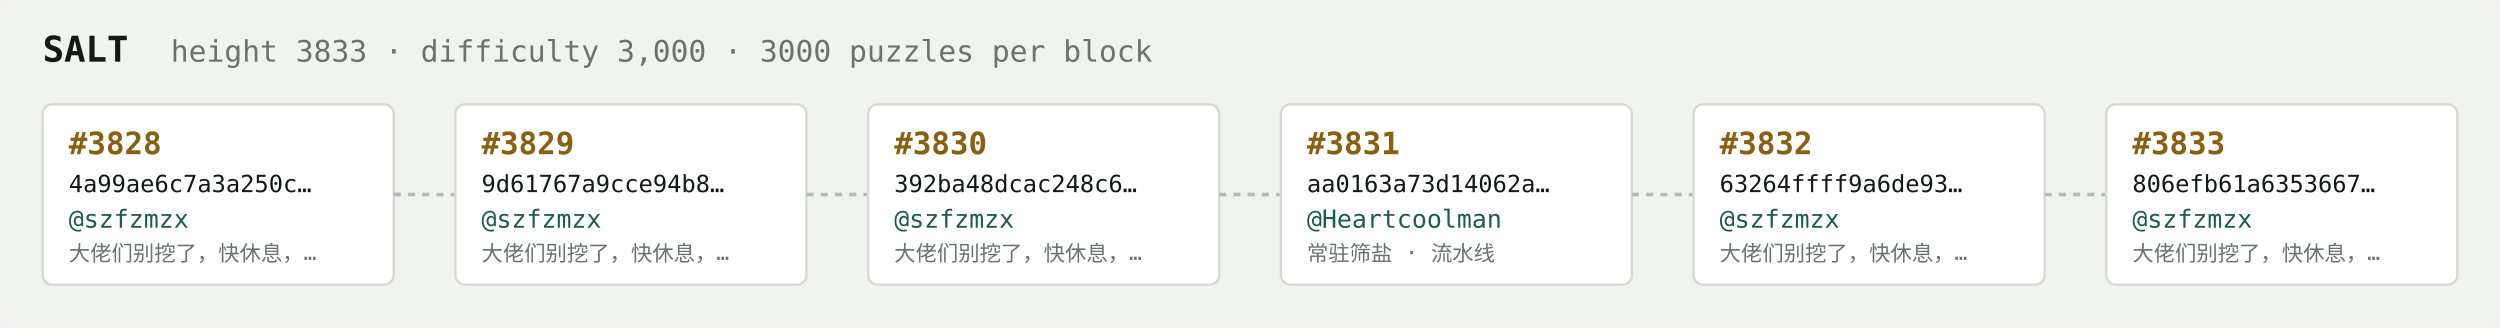
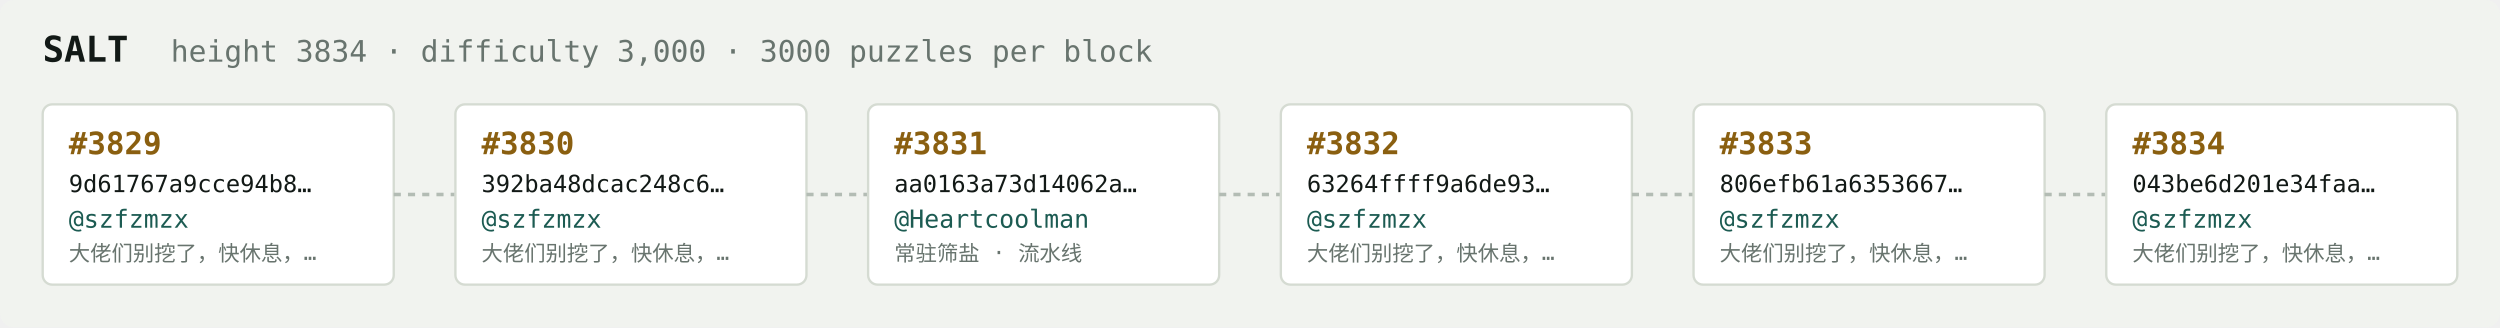
<svg xmlns="http://www.w3.org/2000/svg" width="1054" height="138" viewBox="0 0 1054 138" font-family="ui-monospace,SFMono-Regular,Menlo,monospace">
  <rect fill="#f1f3ef" width="1054" height="138" rx="6" />
  <text x="18" y="26" fill="#121916" font-size="15" font-weight="700">SALT</text>
-   <text x="72" y="26" fill="#68746e" font-size="12.5">height 3833 · difficulty 3,000 · 3000 puzzles per block</text>
+   <text x="72" y="26" fill="#68746e" font-size="12.5">height 3834 · difficulty 3,000 · 3000 puzzles per block</text>
  <rect x="18" y="44" width="148" height="76" rx="4" fill="#ffffff" stroke="#d5dbd2" stroke-width="1" />
-   <text x="29" y="65" fill="#8a5f10" font-size="13" font-weight="700">#3828</text>
-   <text x="29" y="81" fill="#121916" font-size="10">4a99ae6c7a3a250c…</text>
+   <text x="29" y="65" fill="#8a5f10" font-size="13" font-weight="700">#3829</text>
+   <text x="29" y="81" fill="#121916" font-size="10">9d61767a9cce94b8…</text>
  <text x="29" y="96" fill="#1c5b52" font-size="10.5">@szfzmzx</text>
  <text x="29" y="110" fill="#68746e" font-size="9">大佬们别挖了，快休息，…</text>
  <line x1="166" y1="82.0" x2="192" y2="82.0" stroke="#b3bcb4" stroke-width="1.5" stroke-dasharray="3 3" />
  <rect x="192" y="44" width="148" height="76" rx="4" fill="#ffffff" stroke="#d5dbd2" stroke-width="1" />
-   <text x="203" y="65" fill="#8a5f10" font-size="13" font-weight="700">#3829</text>
-   <text x="203" y="81" fill="#121916" font-size="10">9d61767a9cce94b8…</text>
+   <text x="203" y="65" fill="#8a5f10" font-size="13" font-weight="700">#3830</text>
+   <text x="203" y="81" fill="#121916" font-size="10">392ba48dcac248c6…</text>
  <text x="203" y="96" fill="#1c5b52" font-size="10.5">@szfzmzx</text>
  <text x="203" y="110" fill="#68746e" font-size="9">大佬们别挖了，快休息，…</text>
  <line x1="340" y1="82.0" x2="366" y2="82.0" stroke="#b3bcb4" stroke-width="1.5" stroke-dasharray="3 3" />
  <rect x="366" y="44" width="148" height="76" rx="4" fill="#ffffff" stroke="#d5dbd2" stroke-width="1" />
-   <text x="377" y="65" fill="#8a5f10" font-size="13" font-weight="700">#3830</text>
-   <text x="377" y="81" fill="#121916" font-size="10">392ba48dcac248c6…</text>
-   <text x="377" y="96" fill="#1c5b52" font-size="10.5">@szfzmzx</text>
-   <text x="377" y="110" fill="#68746e" font-size="9">大佬们别挖了，快休息，…</text>
+   <text x="377" y="65" fill="#8a5f10" font-size="13" font-weight="700">#3831</text>
+   <text x="377" y="81" fill="#121916" font-size="10">aa0163a73d14062a…</text>
+   <text x="377" y="96" fill="#1c5b52" font-size="10.5">@Heartcoolman</text>
+   <text x="377" y="110" fill="#68746e" font-size="9">常驻筛盐 · 流水线</text>
  <line x1="514" y1="82.0" x2="540" y2="82.0" stroke="#b3bcb4" stroke-width="1.5" stroke-dasharray="3 3" />
  <rect x="540" y="44" width="148" height="76" rx="4" fill="#ffffff" stroke="#d5dbd2" stroke-width="1" />
-   <text x="551" y="65" fill="#8a5f10" font-size="13" font-weight="700">#3831</text>
-   <text x="551" y="81" fill="#121916" font-size="10">aa0163a73d14062a…</text>
-   <text x="551" y="96" fill="#1c5b52" font-size="10.5">@Heartcoolman</text>
-   <text x="551" y="110" fill="#68746e" font-size="9">常驻筛盐 · 流水线</text>
+   <text x="551" y="65" fill="#8a5f10" font-size="13" font-weight="700">#3832</text>
+   <text x="551" y="81" fill="#121916" font-size="10">63264ffff9a6de93…</text>
+   <text x="551" y="96" fill="#1c5b52" font-size="10.5">@szfzmzx</text>
+   <text x="551" y="110" fill="#68746e" font-size="9">大佬们别挖了，快休息，…</text>
  <line x1="688" y1="82.0" x2="714" y2="82.0" stroke="#b3bcb4" stroke-width="1.5" stroke-dasharray="3 3" />
  <rect x="714" y="44" width="148" height="76" rx="4" fill="#ffffff" stroke="#d5dbd2" stroke-width="1" />
-   <text x="725" y="65" fill="#8a5f10" font-size="13" font-weight="700">#3832</text>
-   <text x="725" y="81" fill="#121916" font-size="10">63264ffff9a6de93…</text>
+   <text x="725" y="65" fill="#8a5f10" font-size="13" font-weight="700">#3833</text>
+   <text x="725" y="81" fill="#121916" font-size="10">806efb61a6353667…</text>
  <text x="725" y="96" fill="#1c5b52" font-size="10.5">@szfzmzx</text>
  <text x="725" y="110" fill="#68746e" font-size="9">大佬们别挖了，快休息，…</text>
  <line x1="862" y1="82.0" x2="888" y2="82.0" stroke="#b3bcb4" stroke-width="1.5" stroke-dasharray="3 3" />
  <rect x="888" y="44" width="148" height="76" rx="4" fill="#ffffff" stroke="#d5dbd2" stroke-width="1" />
-   <text x="899" y="65" fill="#8a5f10" font-size="13" font-weight="700">#3833</text>
-   <text x="899" y="81" fill="#121916" font-size="10">806efb61a6353667…</text>
+   <text x="899" y="65" fill="#8a5f10" font-size="13" font-weight="700">#3834</text>
+   <text x="899" y="81" fill="#121916" font-size="10">043be6d201e34faa…</text>
  <text x="899" y="96" fill="#1c5b52" font-size="10.5">@szfzmzx</text>
  <text x="899" y="110" fill="#68746e" font-size="9">大佬们别挖了，快休息，…</text>
</svg>
